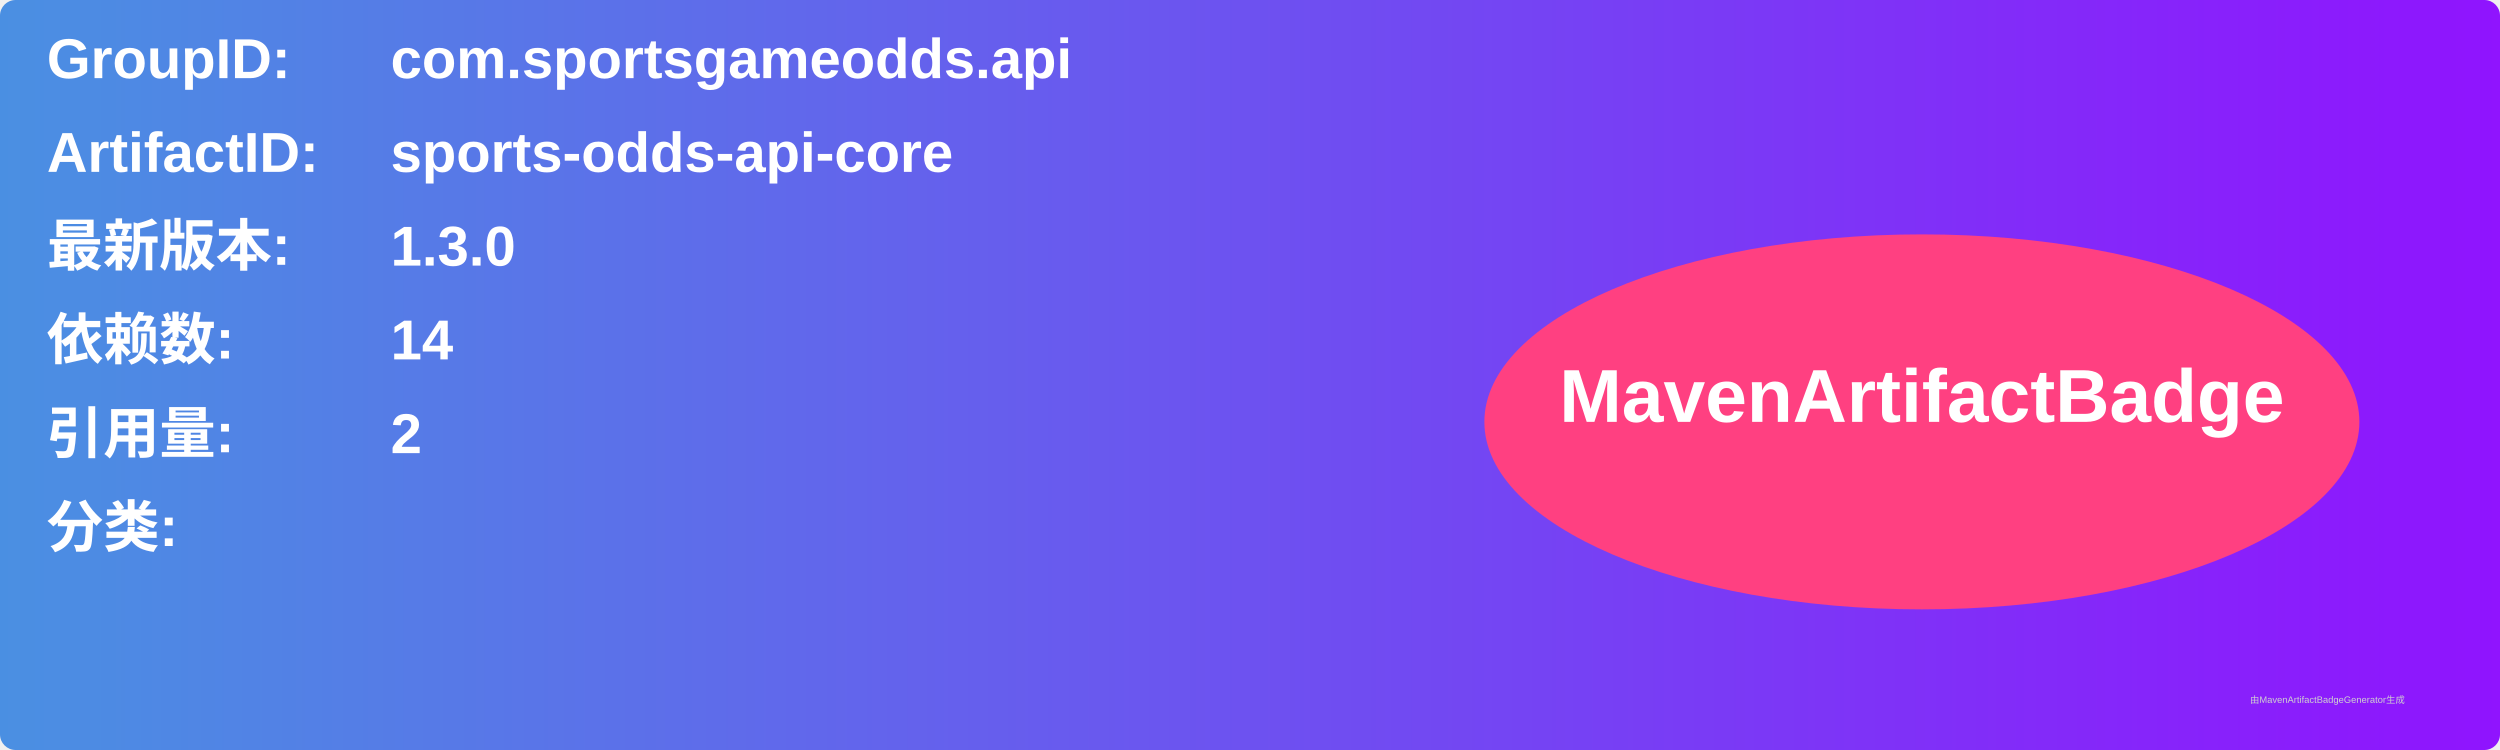
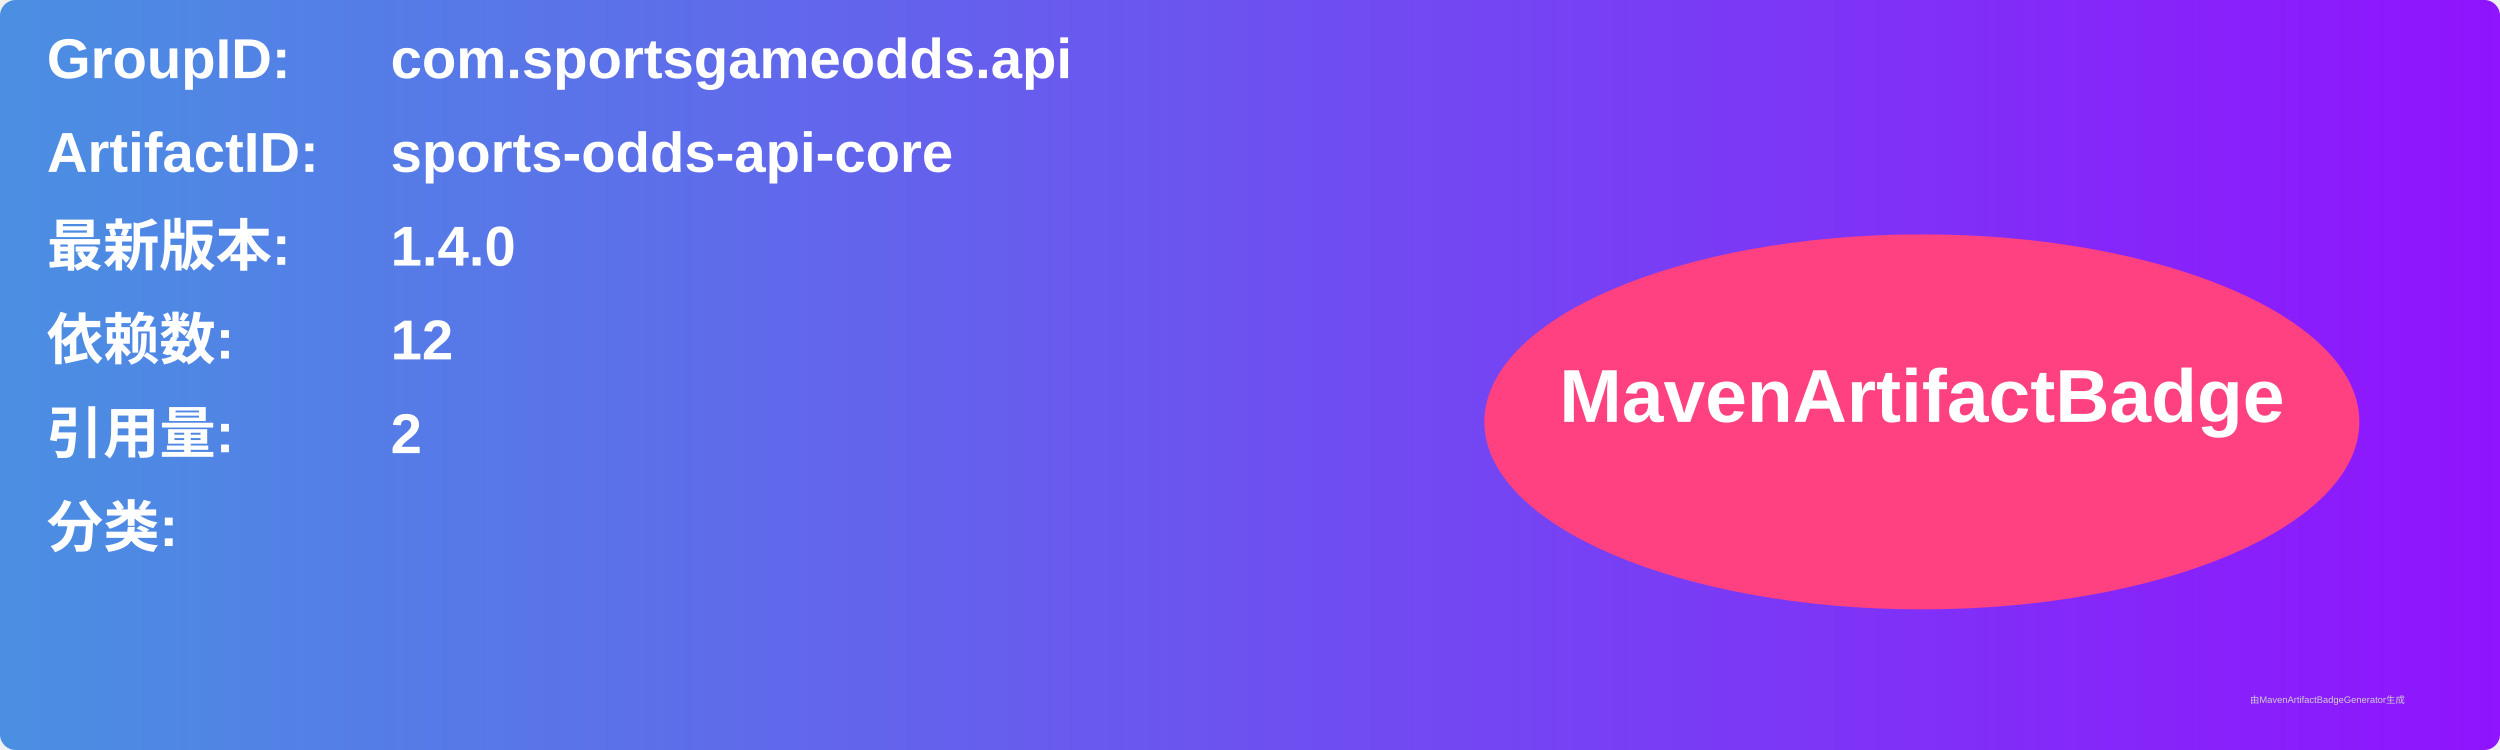
<svg xmlns="http://www.w3.org/2000/svg" width="800" height="240" viewBox="0 0 800 240">
  <linearGradient id="grad" x1="0%" y1="0%" x2="100%" y2="0%">
    <stop offset="0%" stop-color="#4a90e2" />
    <stop offset="100%" stop-color="#9013fe" />
  </linearGradient>
  <rect width="100%" height="100%" rx="5" ry="5" fill="url(#grad)" />
  <g transform="translate(15, 15)">
    <text x="0" y="10" font-family="Arial" font-size="18" fill="white" font-weight="bold" width="260">GroupID:</text>
    <text x="110" y="10" font-family="Arial" font-size="18" fill="white" font-weight="bold" width="460">com.sportsgameodds.api</text>
    <text x="0" y="40" font-family="Arial" font-size="18" fill="white" font-weight="bold" width="260">ArtifactID:</text>
    <text x="110" y="40" font-family="Arial" font-size="18" fill="white" font-weight="bold" width="460">sports-odds-api-core</text>
    <text x="0" y="70" font-family="Arial" font-size="18" fill="white" font-weight="bold">最新版本:</text>
    <text x="110" y="70" font-family="Arial" font-size="18" fill="white" font-weight="bold">
-       <tspan font-weight="bold">1.3.0</tspan>
+       <tspan font-weight="bold">1.4.0</tspan>
    </text>
    <text x="0" y="100" font-family="Arial" font-size="18" fill="white" font-weight="bold">依赖数: </text>
    <text x="110" y="100" font-family="Arial" font-size="18" fill="white">
-       <tspan font-weight="bold">14</tspan>
+       <tspan font-weight="bold">12</tspan>
    </text>
    <text x="0" y="130" font-family="Arial" font-size="18" fill="white" font-weight="bold">引用量: </text>
    <text x="110" y="130" font-family="Arial" font-size="18" fill="white">
      <tspan font-weight="bold">2</tspan>
    </text>
    <text x="0" y="160" font-family="Arial" font-size="18" fill="white" font-weight="bold">分类:</text>
    <text x="10" y="190" font-family="Arial" font-size="10" fill="white">
      <tspan font-weight="bold" />
    </text>
    <ellipse cx="600" cy="120" rx="140" ry="60" fill="#ff4081" />
    <text x="600" y="120" text-anchor="middle" font-family="Arial" font-size="24" fill="white" font-weight="bold">MavenArtifactBadge</text>
  </g>
  <text x="720" y="225" font-family="Arial" font-size="3" fill="#d0d0d0">由MavenArtifactBadgeGenerator生成</text>
</svg>
